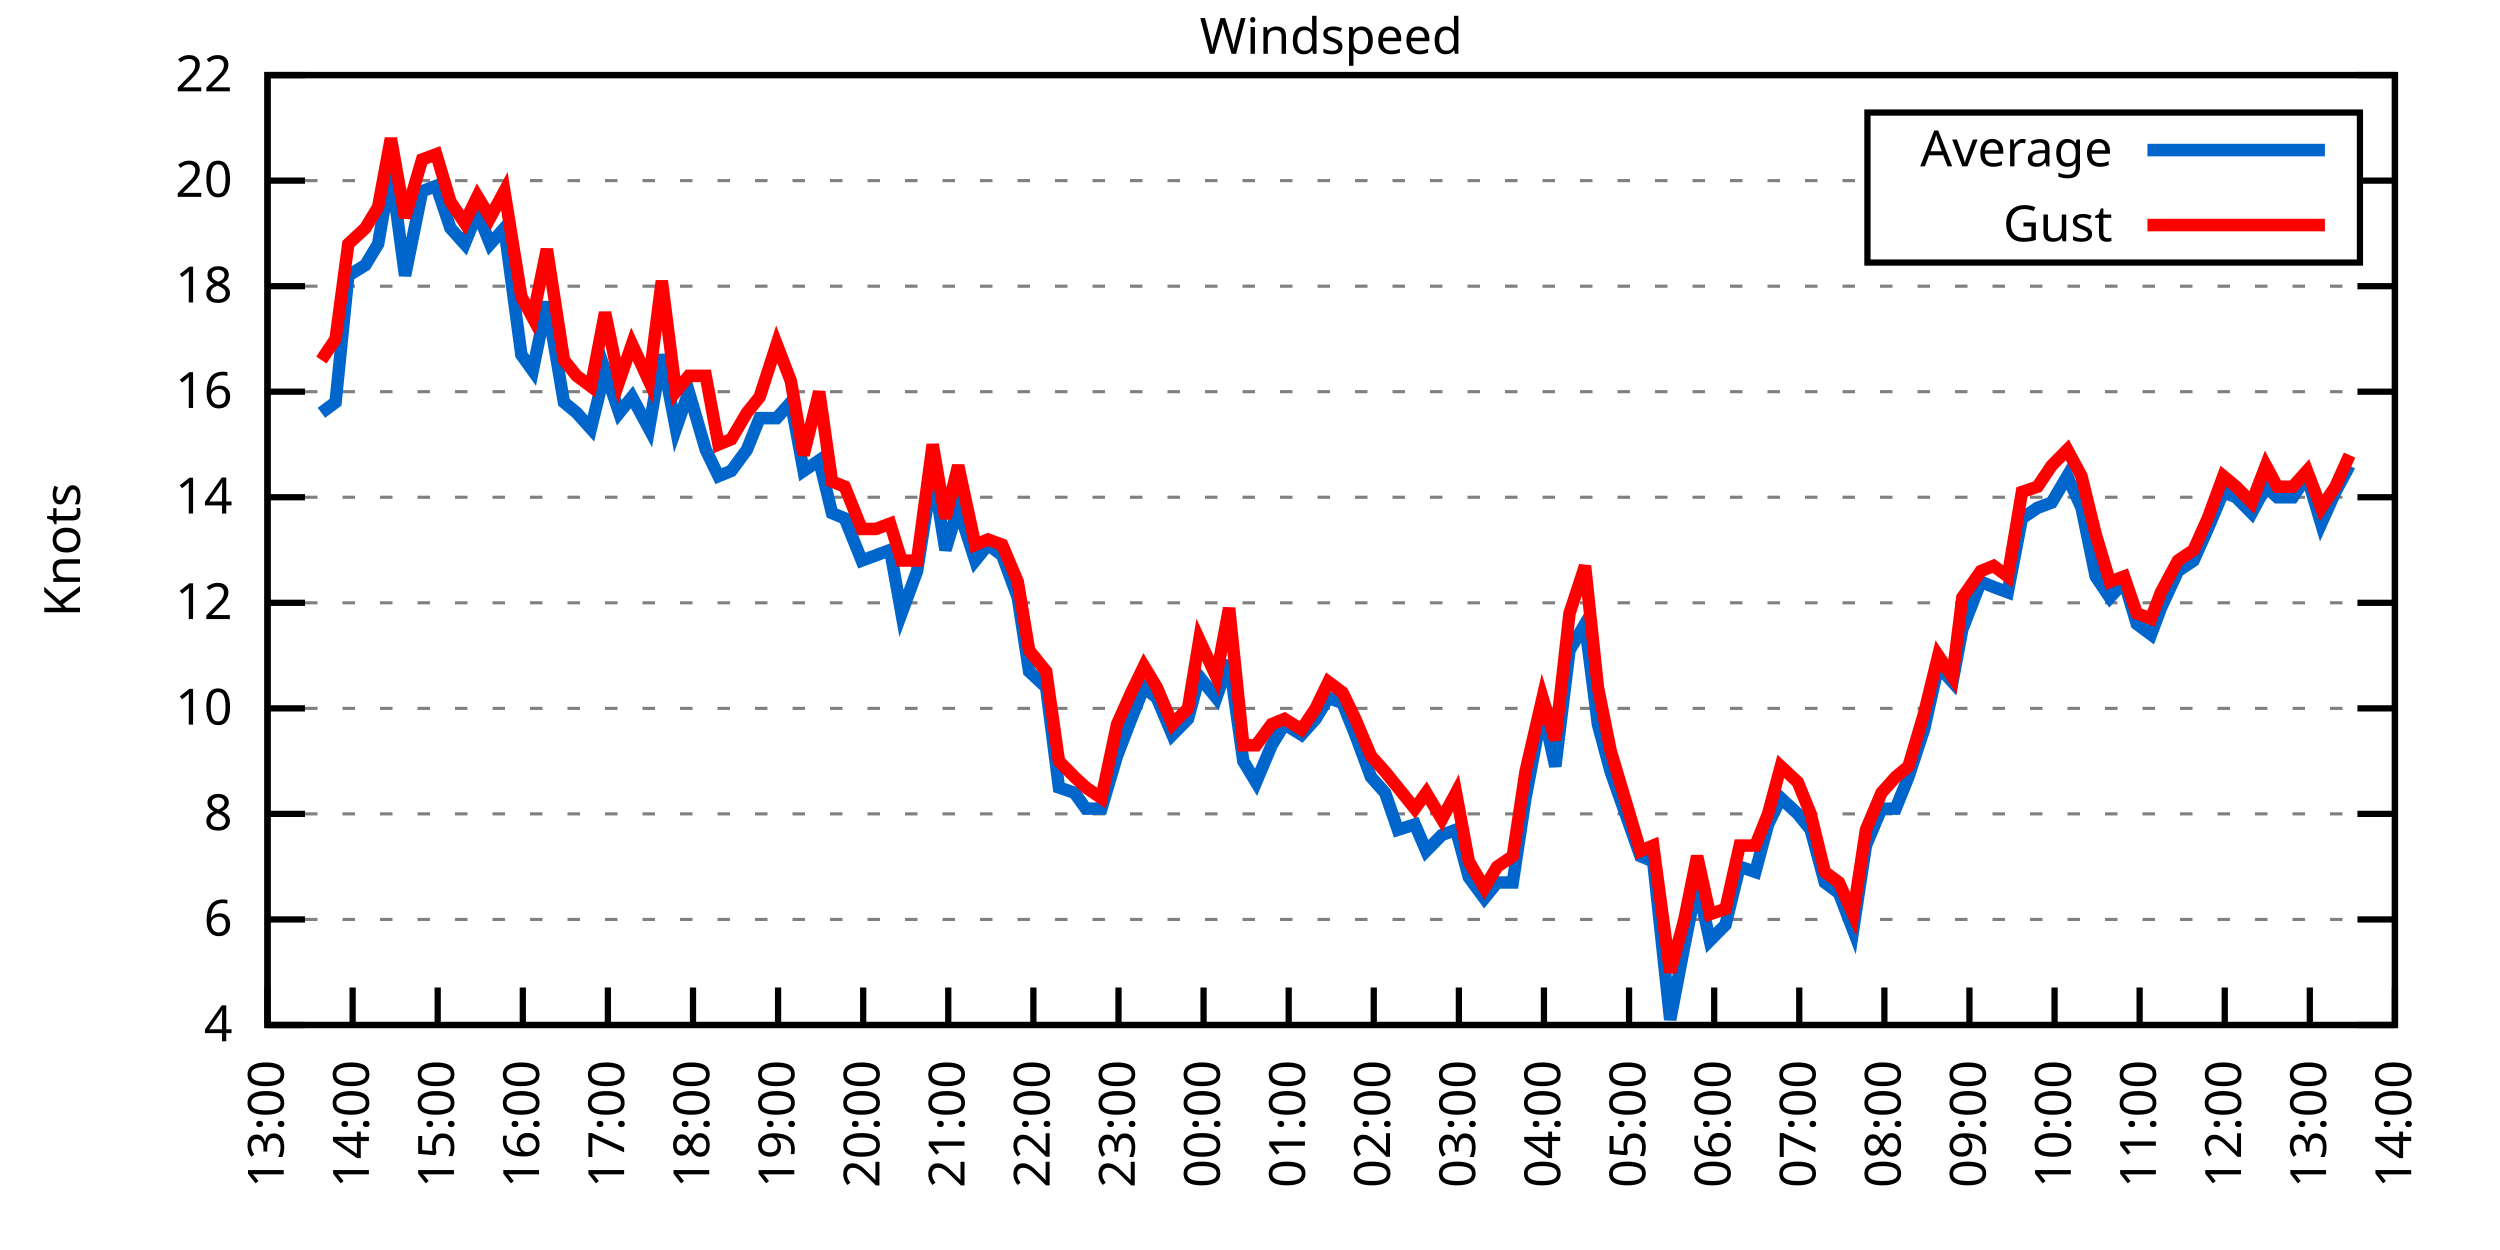
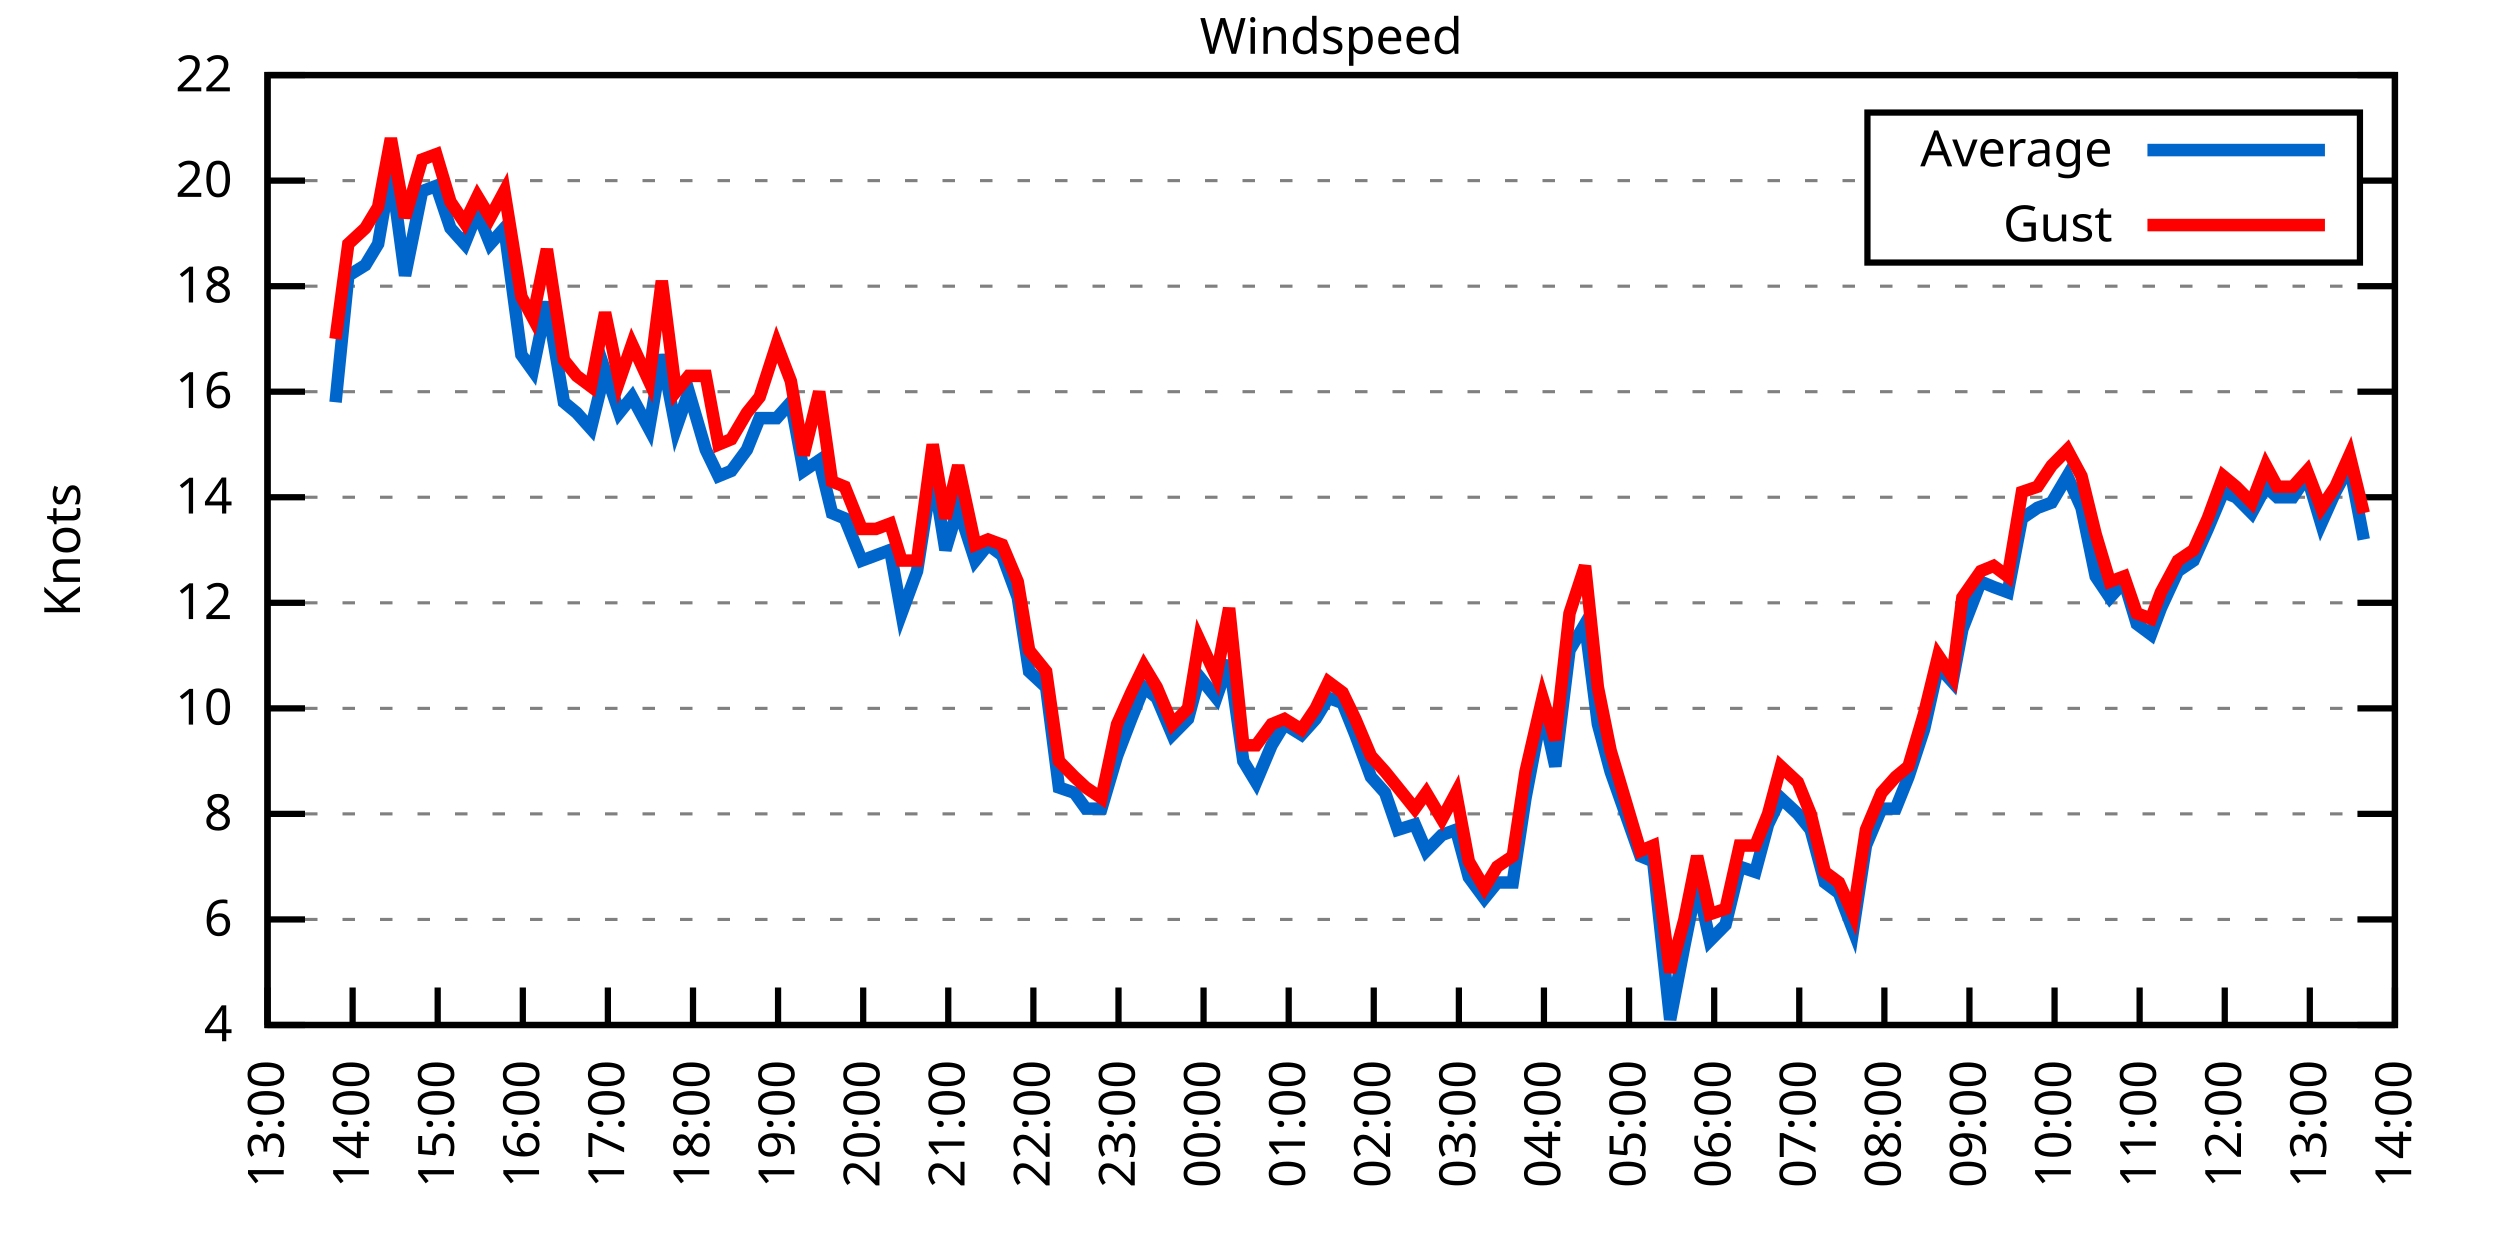
<svg xmlns="http://www.w3.org/2000/svg" xmlns:xlink="http://www.w3.org/1999/xlink" width="400" height="200" viewBox="0 0 400 200">
  <g id="gnuplot_canvas">
    <rect x="0" y="0" width="400" height="200" fill="none" />
    <defs>
      <circle id="gpDot" r="0.5" stroke-width="0.5" stroke="currentColor" />
      <path id="gpPt0" stroke-width="0.333" stroke="currentColor" d="M-1,0 h2 M0,-1 v2" />
      <path id="gpPt1" stroke-width="0.333" stroke="currentColor" d="M-1,-1 L1,1 M1,-1 L-1,1" />
      <path id="gpPt2" stroke-width="0.333" stroke="currentColor" d="M-1,0 L1,0 M0,-1 L0,1 M-1,-1 L1,1 M-1,1 L1,-1" />
      <rect id="gpPt3" stroke-width="0.333" stroke="currentColor" x="-1" y="-1" width="2" height="2" />
      <rect id="gpPt4" stroke-width="0.333" stroke="currentColor" fill="currentColor" x="-1" y="-1" width="2" height="2" />
      <circle id="gpPt5" stroke-width="0.333" stroke="currentColor" cx="0" cy="0" r="1" />
      <use xlink:href="#gpPt5" id="gpPt6" fill="currentColor" stroke="none" />
      <path id="gpPt7" stroke-width="0.333" stroke="currentColor" d="M0,-1.33 L-1.33,0.67 L1.33,0.67 z" />
      <use xlink:href="#gpPt7" id="gpPt8" fill="currentColor" stroke="none" />
      <use xlink:href="#gpPt7" id="gpPt9" stroke="currentColor" transform="rotate(180)" />
      <use xlink:href="#gpPt9" id="gpPt10" fill="currentColor" stroke="none" />
      <use xlink:href="#gpPt3" id="gpPt11" stroke="currentColor" transform="rotate(45)" />
      <use xlink:href="#gpPt11" id="gpPt12" fill="currentColor" stroke="none" />
      <path id="gpPt13" stroke-width="0.333" stroke="currentColor" d="M0,1.330 L1.265,0.411 L0.782,-1.067 L-0.782,-1.076 L-1.265,0.411 z" />
      <use xlink:href="#gpPt13" id="gpPt14" fill="currentColor" stroke="none" />
      <filter id="textbox" filterUnits="objectBoundingBox" x="0" y="0" height="1" width="1">
        <feFlood flood-color="white" flood-opacity="1" result="bgnd" />
        <feComposite in="SourceGraphic" in2="bgnd" operator="atop" />
      </filter>
      <filter id="greybox" filterUnits="objectBoundingBox" x="0" y="0" height="1" width="1">
        <feFlood flood-color="lightgrey" flood-opacity="1" result="grey" />
        <feComposite in="SourceGraphic" in2="grey" operator="atop" />
      </filter>
    </defs>
    <g fill="none" color="white" stroke="currentColor" stroke-width="1.00" stroke-linecap="butt" stroke-linejoin="miter">
</g>
    <g fill="none" color="black" stroke="currentColor" stroke-width="1.00" stroke-linecap="butt" stroke-linejoin="miter">
      <g stroke="none" shape-rendering="crispEdges">
        <polygon fill="rgb(255, 255, 255)" points="42.80,164.00 383.18,164.00 383.18,12.02 42.80,12.02 " />
      </g>
    </g>
    <g fill="none" color="black" stroke="currentColor" stroke-width="1.00" stroke-linecap="butt" stroke-linejoin="miter">
</g>
    <g fill="none" color="black" stroke="black" stroke-width="0.50" stroke-linecap="butt" stroke-linejoin="miter">
</g>
    <g fill="none" color="gray" stroke="currentColor" stroke-width="0.50" stroke-linecap="butt" stroke-linejoin="miter">
      <path stroke="gray" stroke-dasharray="2,4" class="gridline" d="M42.80,164.00 L383.19,164.00  " />
    </g>
    <g fill="none" color="gray" stroke="gray" stroke-width="1.00" stroke-linecap="butt" stroke-linejoin="miter">
</g>
    <g fill="none" color="black" stroke="currentColor" stroke-width="1.00" stroke-linecap="butt" stroke-linejoin="miter">
      <path stroke="black" d="M42.80,164.00 L48.80,164.00 M383.19,164.00 L377.19,164.00  " />
      <g transform="translate(37.20,166.60)" stroke="none" fill="black" font-family="Sans" font-size="8.00" text-anchor="end">
        <text>
          <tspan font-family="Sans"> 4</tspan>
        </text>
      </g>
    </g>
    <g fill="none" color="black" stroke="currentColor" stroke-width="1.00" stroke-linecap="butt" stroke-linejoin="miter">
</g>
    <g fill="none" color="black" stroke="black" stroke-width="0.50" stroke-linecap="butt" stroke-linejoin="miter">
</g>
    <g fill="none" color="gray" stroke="currentColor" stroke-width="0.50" stroke-linecap="butt" stroke-linejoin="miter">
      <path stroke="gray" stroke-dasharray="2,4" class="gridline" d="M42.80,147.11 L383.19,147.11  " />
    </g>
    <g fill="none" color="gray" stroke="gray" stroke-width="1.00" stroke-linecap="butt" stroke-linejoin="miter">
</g>
    <g fill="none" color="black" stroke="currentColor" stroke-width="1.00" stroke-linecap="butt" stroke-linejoin="miter">
      <path stroke="black" d="M42.80,147.11 L48.80,147.11 M383.19,147.11 L377.19,147.11  " />
      <g transform="translate(37.20,149.71)" stroke="none" fill="black" font-family="Sans" font-size="8.00" text-anchor="end">
        <text>
          <tspan font-family="Sans"> 6</tspan>
        </text>
      </g>
    </g>
    <g fill="none" color="black" stroke="currentColor" stroke-width="1.00" stroke-linecap="butt" stroke-linejoin="miter">
</g>
    <g fill="none" color="black" stroke="black" stroke-width="0.50" stroke-linecap="butt" stroke-linejoin="miter">
</g>
    <g fill="none" color="gray" stroke="currentColor" stroke-width="0.50" stroke-linecap="butt" stroke-linejoin="miter">
      <path stroke="gray" stroke-dasharray="2,4" class="gridline" d="M42.80,130.22 L383.19,130.22  " />
    </g>
    <g fill="none" color="gray" stroke="gray" stroke-width="1.00" stroke-linecap="butt" stroke-linejoin="miter">
</g>
    <g fill="none" color="black" stroke="currentColor" stroke-width="1.00" stroke-linecap="butt" stroke-linejoin="miter">
      <path stroke="black" d="M42.80,130.22 L48.80,130.22 M383.19,130.22 L377.19,130.22  " />
      <g transform="translate(37.20,132.82)" stroke="none" fill="black" font-family="Sans" font-size="8.00" text-anchor="end">
        <text>
          <tspan font-family="Sans"> 8</tspan>
        </text>
      </g>
    </g>
    <g fill="none" color="black" stroke="currentColor" stroke-width="1.00" stroke-linecap="butt" stroke-linejoin="miter">
</g>
    <g fill="none" color="black" stroke="black" stroke-width="0.50" stroke-linecap="butt" stroke-linejoin="miter">
</g>
    <g fill="none" color="gray" stroke="currentColor" stroke-width="0.50" stroke-linecap="butt" stroke-linejoin="miter">
      <path stroke="gray" stroke-dasharray="2,4" class="gridline" d="M42.80,113.34 L383.19,113.34  " />
    </g>
    <g fill="none" color="gray" stroke="gray" stroke-width="1.00" stroke-linecap="butt" stroke-linejoin="miter">
</g>
    <g fill="none" color="black" stroke="currentColor" stroke-width="1.00" stroke-linecap="butt" stroke-linejoin="miter">
      <path stroke="black" d="M42.80,113.34 L48.80,113.34 M383.19,113.34 L377.19,113.34  " />
      <g transform="translate(37.20,115.94)" stroke="none" fill="black" font-family="Sans" font-size="8.00" text-anchor="end">
        <text>
          <tspan font-family="Sans"> 10</tspan>
        </text>
      </g>
    </g>
    <g fill="none" color="black" stroke="currentColor" stroke-width="1.00" stroke-linecap="butt" stroke-linejoin="miter">
</g>
    <g fill="none" color="black" stroke="black" stroke-width="0.50" stroke-linecap="butt" stroke-linejoin="miter">
</g>
    <g fill="none" color="gray" stroke="currentColor" stroke-width="0.50" stroke-linecap="butt" stroke-linejoin="miter">
      <path stroke="gray" stroke-dasharray="2,4" class="gridline" d="M42.80,96.45 L383.19,96.45  " />
    </g>
    <g fill="none" color="gray" stroke="gray" stroke-width="1.00" stroke-linecap="butt" stroke-linejoin="miter">
</g>
    <g fill="none" color="black" stroke="currentColor" stroke-width="1.00" stroke-linecap="butt" stroke-linejoin="miter">
      <path stroke="black" d="M42.80,96.45 L48.80,96.45 M383.19,96.45 L377.19,96.45  " />
      <g transform="translate(37.20,99.05)" stroke="none" fill="black" font-family="Sans" font-size="8.00" text-anchor="end">
        <text>
          <tspan font-family="Sans"> 12</tspan>
        </text>
      </g>
    </g>
    <g fill="none" color="black" stroke="currentColor" stroke-width="1.00" stroke-linecap="butt" stroke-linejoin="miter">
</g>
    <g fill="none" color="black" stroke="black" stroke-width="0.50" stroke-linecap="butt" stroke-linejoin="miter">
</g>
    <g fill="none" color="gray" stroke="currentColor" stroke-width="0.50" stroke-linecap="butt" stroke-linejoin="miter">
      <path stroke="gray" stroke-dasharray="2,4" class="gridline" d="M42.80,79.56 L383.19,79.56  " />
    </g>
    <g fill="none" color="gray" stroke="gray" stroke-width="1.00" stroke-linecap="butt" stroke-linejoin="miter">
</g>
    <g fill="none" color="black" stroke="currentColor" stroke-width="1.00" stroke-linecap="butt" stroke-linejoin="miter">
      <path stroke="black" d="M42.80,79.56 L48.80,79.56 M383.19,79.56 L377.19,79.56  " />
      <g transform="translate(37.20,82.16)" stroke="none" fill="black" font-family="Sans" font-size="8.00" text-anchor="end">
        <text>
          <tspan font-family="Sans"> 14</tspan>
        </text>
      </g>
    </g>
    <g fill="none" color="black" stroke="currentColor" stroke-width="1.00" stroke-linecap="butt" stroke-linejoin="miter">
</g>
    <g fill="none" color="black" stroke="black" stroke-width="0.50" stroke-linecap="butt" stroke-linejoin="miter">
</g>
    <g fill="none" color="gray" stroke="currentColor" stroke-width="0.50" stroke-linecap="butt" stroke-linejoin="miter">
      <path stroke="gray" stroke-dasharray="2,4" class="gridline" d="M42.80,62.67 L383.19,62.67  " />
    </g>
    <g fill="none" color="gray" stroke="gray" stroke-width="1.00" stroke-linecap="butt" stroke-linejoin="miter">
</g>
    <g fill="none" color="black" stroke="currentColor" stroke-width="1.00" stroke-linecap="butt" stroke-linejoin="miter">
      <path stroke="black" d="M42.80,62.67 L48.80,62.67 M383.19,62.67 L377.19,62.67  " />
      <g transform="translate(37.20,65.27)" stroke="none" fill="black" font-family="Sans" font-size="8.00" text-anchor="end">
        <text>
          <tspan font-family="Sans"> 16</tspan>
        </text>
      </g>
    </g>
    <g fill="none" color="black" stroke="currentColor" stroke-width="1.00" stroke-linecap="butt" stroke-linejoin="miter">
</g>
    <g fill="none" color="black" stroke="black" stroke-width="0.50" stroke-linecap="butt" stroke-linejoin="miter">
</g>
    <g fill="none" color="gray" stroke="currentColor" stroke-width="0.50" stroke-linecap="butt" stroke-linejoin="miter">
      <path stroke="gray" stroke-dasharray="2,4" class="gridline" d="M42.80,45.79 L383.19,45.79  " />
    </g>
    <g fill="none" color="gray" stroke="gray" stroke-width="1.00" stroke-linecap="butt" stroke-linejoin="miter">
</g>
    <g fill="none" color="black" stroke="currentColor" stroke-width="1.00" stroke-linecap="butt" stroke-linejoin="miter">
      <path stroke="black" d="M42.80,45.79 L48.80,45.79 M383.19,45.79 L377.19,45.79  " />
      <g transform="translate(37.20,48.39)" stroke="none" fill="black" font-family="Sans" font-size="8.00" text-anchor="end">
        <text>
          <tspan font-family="Sans"> 18</tspan>
        </text>
      </g>
    </g>
    <g fill="none" color="black" stroke="currentColor" stroke-width="1.00" stroke-linecap="butt" stroke-linejoin="miter">
</g>
    <g fill="none" color="black" stroke="black" stroke-width="0.50" stroke-linecap="butt" stroke-linejoin="miter">
</g>
    <g fill="none" color="gray" stroke="currentColor" stroke-width="0.50" stroke-linecap="butt" stroke-linejoin="miter">
      <path stroke="gray" stroke-dasharray="2,4" class="gridline" d="M42.80,28.90 L298.79,28.90 M377.59,28.90 L383.19,28.90  " />
    </g>
    <g fill="none" color="gray" stroke="gray" stroke-width="1.00" stroke-linecap="butt" stroke-linejoin="miter">
</g>
    <g fill="none" color="black" stroke="currentColor" stroke-width="1.00" stroke-linecap="butt" stroke-linejoin="miter">
      <path stroke="black" d="M42.80,28.90 L48.80,28.90 M383.19,28.90 L377.19,28.90  " />
      <g transform="translate(37.20,31.50)" stroke="none" fill="black" font-family="Sans" font-size="8.00" text-anchor="end">
        <text>
          <tspan font-family="Sans"> 20</tspan>
        </text>
      </g>
    </g>
    <g fill="none" color="black" stroke="currentColor" stroke-width="1.00" stroke-linecap="butt" stroke-linejoin="miter">
</g>
    <g fill="none" color="black" stroke="black" stroke-width="0.50" stroke-linecap="butt" stroke-linejoin="miter">
</g>
    <g fill="none" color="gray" stroke="currentColor" stroke-width="0.50" stroke-linecap="butt" stroke-linejoin="miter">
      <path stroke="gray" stroke-dasharray="2,4" class="gridline" d="M42.80,12.01 L383.19,12.01  " />
    </g>
    <g fill="none" color="gray" stroke="gray" stroke-width="1.00" stroke-linecap="butt" stroke-linejoin="miter">
</g>
    <g fill="none" color="black" stroke="currentColor" stroke-width="1.00" stroke-linecap="butt" stroke-linejoin="miter">
      <path stroke="black" d="M42.80,12.01 L48.80,12.01 M383.19,12.01 L377.19,12.01  " />
      <g transform="translate(37.20,14.61)" stroke="none" fill="black" font-family="Sans" font-size="8.00" text-anchor="end">
        <text>
          <tspan font-family="Sans"> 22</tspan>
        </text>
      </g>
    </g>
    <g fill="none" color="black" stroke="currentColor" stroke-width="1.00" stroke-linecap="butt" stroke-linejoin="miter">
      <path stroke="black" d="M42.80,164.00 L42.80,158.00  " />
      <g transform="translate(45.40,169.60) rotate(270.00)" stroke="none" fill="black" font-family="Sans" font-size="8.00" text-anchor="end">
        <text>
          <tspan font-family="Sans">13:00</tspan>
        </text>
      </g>
    </g>
    <g fill="none" color="black" stroke="currentColor" stroke-width="1.00" stroke-linecap="butt" stroke-linejoin="miter">
      <path stroke="black" d="M56.42,164.00 L56.42,158.00  " />
      <g transform="translate(59.02,169.60) rotate(270.00)" stroke="none" fill="black" font-family="Sans" font-size="8.00" text-anchor="end">
        <text>
          <tspan font-family="Sans">14:00</tspan>
        </text>
      </g>
    </g>
    <g fill="none" color="black" stroke="currentColor" stroke-width="1.00" stroke-linecap="butt" stroke-linejoin="miter">
      <path stroke="black" d="M70.03,164.00 L70.03,158.00  " />
      <g transform="translate(72.63,169.60) rotate(270.00)" stroke="none" fill="black" font-family="Sans" font-size="8.00" text-anchor="end">
        <text>
          <tspan font-family="Sans">15:00</tspan>
        </text>
      </g>
    </g>
    <g fill="none" color="black" stroke="currentColor" stroke-width="1.00" stroke-linecap="butt" stroke-linejoin="miter">
      <path stroke="black" d="M83.65,164.00 L83.65,158.00  " />
      <g transform="translate(86.25,169.60) rotate(270.00)" stroke="none" fill="black" font-family="Sans" font-size="8.00" text-anchor="end">
        <text>
          <tspan font-family="Sans">16:00</tspan>
        </text>
      </g>
    </g>
    <g fill="none" color="black" stroke="currentColor" stroke-width="1.00" stroke-linecap="butt" stroke-linejoin="miter">
      <path stroke="black" d="M97.26,164.00 L97.26,158.00  " />
      <g transform="translate(99.86,169.60) rotate(270.00)" stroke="none" fill="black" font-family="Sans" font-size="8.00" text-anchor="end">
        <text>
          <tspan font-family="Sans">17:00</tspan>
        </text>
      </g>
    </g>
    <g fill="none" color="black" stroke="currentColor" stroke-width="1.00" stroke-linecap="butt" stroke-linejoin="miter">
      <path stroke="black" d="M110.88,164.00 L110.88,158.00  " />
      <g transform="translate(113.48,169.60) rotate(270.00)" stroke="none" fill="black" font-family="Sans" font-size="8.00" text-anchor="end">
        <text>
          <tspan font-family="Sans">18:00</tspan>
        </text>
      </g>
    </g>
    <g fill="none" color="black" stroke="currentColor" stroke-width="1.00" stroke-linecap="butt" stroke-linejoin="miter">
      <path stroke="black" d="M124.49,164.00 L124.49,158.00  " />
      <g transform="translate(127.09,169.60) rotate(270.00)" stroke="none" fill="black" font-family="Sans" font-size="8.00" text-anchor="end">
        <text>
          <tspan font-family="Sans">19:00</tspan>
        </text>
      </g>
    </g>
    <g fill="none" color="black" stroke="currentColor" stroke-width="1.00" stroke-linecap="butt" stroke-linejoin="miter">
      <path stroke="black" d="M138.11,164.00 L138.11,158.00  " />
      <g transform="translate(140.71,169.60) rotate(270.00)" stroke="none" fill="black" font-family="Sans" font-size="8.00" text-anchor="end">
        <text>
          <tspan font-family="Sans">20:00</tspan>
        </text>
      </g>
    </g>
    <g fill="none" color="black" stroke="currentColor" stroke-width="1.00" stroke-linecap="butt" stroke-linejoin="miter">
      <path stroke="black" d="M151.72,164.00 L151.72,158.00  " />
      <g transform="translate(154.32,169.60) rotate(270.00)" stroke="none" fill="black" font-family="Sans" font-size="8.00" text-anchor="end">
        <text>
          <tspan font-family="Sans">21:00</tspan>
        </text>
      </g>
    </g>
    <g fill="none" color="black" stroke="currentColor" stroke-width="1.00" stroke-linecap="butt" stroke-linejoin="miter">
      <path stroke="black" d="M165.34,164.00 L165.34,158.00  " />
      <g transform="translate(167.94,169.60) rotate(270.00)" stroke="none" fill="black" font-family="Sans" font-size="8.00" text-anchor="end">
        <text>
          <tspan font-family="Sans">22:00</tspan>
        </text>
      </g>
    </g>
    <g fill="none" color="black" stroke="currentColor" stroke-width="1.00" stroke-linecap="butt" stroke-linejoin="miter">
      <path stroke="black" d="M178.96,164.00 L178.96,158.00  " />
      <g transform="translate(181.56,169.60) rotate(270.00)" stroke="none" fill="black" font-family="Sans" font-size="8.00" text-anchor="end">
        <text>
          <tspan font-family="Sans">23:00</tspan>
        </text>
      </g>
    </g>
    <g fill="none" color="black" stroke="currentColor" stroke-width="1.00" stroke-linecap="butt" stroke-linejoin="miter">
      <path stroke="black" d="M192.57,164.00 L192.57,158.00  " />
      <g transform="translate(195.17,169.60) rotate(270.00)" stroke="none" fill="black" font-family="Sans" font-size="8.00" text-anchor="end">
        <text>
          <tspan font-family="Sans">00:00</tspan>
        </text>
      </g>
    </g>
    <g fill="none" color="black" stroke="currentColor" stroke-width="1.00" stroke-linecap="butt" stroke-linejoin="miter">
      <path stroke="black" d="M206.19,164.00 L206.19,158.00  " />
      <g transform="translate(208.79,169.60) rotate(270.00)" stroke="none" fill="black" font-family="Sans" font-size="8.00" text-anchor="end">
        <text>
          <tspan font-family="Sans">01:00</tspan>
        </text>
      </g>
    </g>
    <g fill="none" color="black" stroke="currentColor" stroke-width="1.00" stroke-linecap="butt" stroke-linejoin="miter">
      <path stroke="black" d="M219.80,164.00 L219.80,158.00  " />
      <g transform="translate(222.40,169.60) rotate(270.00)" stroke="none" fill="black" font-family="Sans" font-size="8.00" text-anchor="end">
        <text>
          <tspan font-family="Sans">02:00</tspan>
        </text>
      </g>
    </g>
    <g fill="none" color="black" stroke="currentColor" stroke-width="1.00" stroke-linecap="butt" stroke-linejoin="miter">
      <path stroke="black" d="M233.42,164.00 L233.42,158.00  " />
      <g transform="translate(236.02,169.60) rotate(270.00)" stroke="none" fill="black" font-family="Sans" font-size="8.00" text-anchor="end">
        <text>
          <tspan font-family="Sans">03:00</tspan>
        </text>
      </g>
    </g>
    <g fill="none" color="black" stroke="currentColor" stroke-width="1.00" stroke-linecap="butt" stroke-linejoin="miter">
      <path stroke="black" d="M247.03,164.00 L247.03,158.00  " />
      <g transform="translate(249.63,169.60) rotate(270.00)" stroke="none" fill="black" font-family="Sans" font-size="8.00" text-anchor="end">
        <text>
          <tspan font-family="Sans">04:00</tspan>
        </text>
      </g>
    </g>
    <g fill="none" color="black" stroke="currentColor" stroke-width="1.00" stroke-linecap="butt" stroke-linejoin="miter">
      <path stroke="black" d="M260.65,164.00 L260.65,158.00  " />
      <g transform="translate(263.25,169.60) rotate(270.00)" stroke="none" fill="black" font-family="Sans" font-size="8.00" text-anchor="end">
        <text>
          <tspan font-family="Sans">05:00</tspan>
        </text>
      </g>
    </g>
    <g fill="none" color="black" stroke="currentColor" stroke-width="1.00" stroke-linecap="butt" stroke-linejoin="miter">
      <path stroke="black" d="M274.27,164.00 L274.27,158.00  " />
      <g transform="translate(276.87,169.60) rotate(270.00)" stroke="none" fill="black" font-family="Sans" font-size="8.00" text-anchor="end">
        <text>
          <tspan font-family="Sans">06:00</tspan>
        </text>
      </g>
    </g>
    <g fill="none" color="black" stroke="currentColor" stroke-width="1.00" stroke-linecap="butt" stroke-linejoin="miter">
      <path stroke="black" d="M287.88,164.00 L287.88,158.00  " />
      <g transform="translate(290.48,169.60) rotate(270.00)" stroke="none" fill="black" font-family="Sans" font-size="8.00" text-anchor="end">
        <text>
          <tspan font-family="Sans">07:00</tspan>
        </text>
      </g>
    </g>
    <g fill="none" color="black" stroke="currentColor" stroke-width="1.00" stroke-linecap="butt" stroke-linejoin="miter">
      <path stroke="black" d="M301.50,164.00 L301.50,158.00  " />
      <g transform="translate(304.10,169.60) rotate(270.00)" stroke="none" fill="black" font-family="Sans" font-size="8.00" text-anchor="end">
        <text>
          <tspan font-family="Sans">08:00</tspan>
        </text>
      </g>
    </g>
    <g fill="none" color="black" stroke="currentColor" stroke-width="1.00" stroke-linecap="butt" stroke-linejoin="miter">
      <path stroke="black" d="M315.11,164.00 L315.11,158.00  " />
      <g transform="translate(317.71,169.60) rotate(270.00)" stroke="none" fill="black" font-family="Sans" font-size="8.00" text-anchor="end">
        <text>
          <tspan font-family="Sans">09:00</tspan>
        </text>
      </g>
    </g>
    <g fill="none" color="black" stroke="currentColor" stroke-width="1.00" stroke-linecap="butt" stroke-linejoin="miter">
      <path stroke="black" d="M328.73,164.00 L328.73,158.00  " />
      <g transform="translate(331.33,169.60) rotate(270.00)" stroke="none" fill="black" font-family="Sans" font-size="8.00" text-anchor="end">
        <text>
          <tspan font-family="Sans">10:00</tspan>
        </text>
      </g>
    </g>
    <g fill="none" color="black" stroke="currentColor" stroke-width="1.00" stroke-linecap="butt" stroke-linejoin="miter">
      <path stroke="black" d="M342.34,164.00 L342.34,158.00  " />
      <g transform="translate(344.94,169.60) rotate(270.00)" stroke="none" fill="black" font-family="Sans" font-size="8.00" text-anchor="end">
        <text>
          <tspan font-family="Sans">11:00</tspan>
        </text>
      </g>
    </g>
    <g fill="none" color="black" stroke="currentColor" stroke-width="1.00" stroke-linecap="butt" stroke-linejoin="miter">
      <path stroke="black" d="M355.96,164.00 L355.96,158.00  " />
      <g transform="translate(358.56,169.60) rotate(270.00)" stroke="none" fill="black" font-family="Sans" font-size="8.00" text-anchor="end">
        <text>
          <tspan font-family="Sans">12:00</tspan>
        </text>
      </g>
    </g>
    <g fill="none" color="black" stroke="currentColor" stroke-width="1.00" stroke-linecap="butt" stroke-linejoin="miter">
      <path stroke="black" d="M369.57,164.00 L369.57,158.00  " />
      <g transform="translate(372.17,169.60) rotate(270.00)" stroke="none" fill="black" font-family="Sans" font-size="8.00" text-anchor="end">
        <text>
          <tspan font-family="Sans">13:00</tspan>
        </text>
      </g>
    </g>
    <g fill="none" color="black" stroke="currentColor" stroke-width="1.00" stroke-linecap="butt" stroke-linejoin="miter">
      <path stroke="black" d="M383.19,164.00 L383.19,158.00  " />
      <g transform="translate(385.79,169.60) rotate(270.00)" stroke="none" fill="black" font-family="Sans" font-size="8.00" text-anchor="end">
        <text>
          <tspan font-family="Sans">14:00</tspan>
        </text>
      </g>
    </g>
    <g fill="none" color="black" stroke="currentColor" stroke-width="1.00" stroke-linecap="butt" stroke-linejoin="miter">
</g>
    <g fill="none" color="black" stroke="currentColor" stroke-width="1.00" stroke-linecap="butt" stroke-linejoin="miter">
      <path stroke="black" d="M42.80,12.01 L42.80,164.00 L383.19,164.00 L383.19,12.01 L42.80,12.01 Z  " />
    </g>
    <g fill="none" color="black" stroke="currentColor" stroke-width="1.00" stroke-linecap="butt" stroke-linejoin="miter">
</g>
    <g fill="none" color="black" stroke="currentColor" stroke-width="1.00" stroke-linecap="butt" stroke-linejoin="miter">
      <path stroke="black" d="M298.79,42.01 L298.79,18.01 L377.59,18.01 L377.59,42.01 L298.79,42.01 Z  " />
    </g>
    <g id="Windspeed_plot_1">
      <g fill="none" color="white" stroke="black" stroke-width="2.00" stroke-linecap="butt" stroke-linejoin="miter">
</g>
      <g fill="none" color="black" stroke="currentColor" stroke-width="2.00" stroke-linecap="butt" stroke-linejoin="miter">
        <g transform="translate(337.99,26.61)" stroke="none" fill="black" font-family="Sans" font-size="8.00" text-anchor="end">
          <text>
            <tspan font-family="Sans">Average</tspan>
          </text>
        </g>
      </g>
      <g fill="none" color="black" stroke="currentColor" stroke-width="2.00" stroke-linecap="butt" stroke-linejoin="miter">
-         <path stroke="rgb(  0, 102, 204)" d="M343.59,24.01 L371.99,24.01 M51.42,66.05 L53.69,64.36 L55.73,44.10 L58.46,42.41 L60.50,39.03 L62.54,27.21   L64.81,44.10 L67.54,30.59 L69.80,29.74 L72.07,36.50 L74.34,39.03 L76.39,33.96 L78.43,39.03 L80.70,36.50   L83.42,56.76 L85.24,59.30 L87.50,48.32 L90.23,64.36 L92.27,66.05 L94.54,68.58 L96.81,59.30 L99.08,66.05   L101.12,63.52 L103.84,68.58 L105.89,56.76 L108.15,68.58 L110.20,62.67 L112.92,71.96 L114.96,76.18 L117.01,75.34   L119.50,71.96 L121.54,66.90 L124.27,66.90 L126.54,64.36 L128.58,75.34 L131.07,73.65 L133.12,82.09 L135.16,82.94   L137.88,89.69 L140.15,88.85 L142.42,88.00 L144.24,98.14 L146.73,91.38 L149.23,75.34 L151.27,88.00 L153.31,81.25   L156.04,89.69 L158.08,87.16 L160.35,88.85 L162.84,95.60 L164.66,107.43 L167.38,109.96 L169.43,126.00 L171.92,126.85   L173.74,129.38 L176.23,129.38 L178.73,120.94 L181.00,115.03 L183.04,109.96 L185.08,111.65 L187.58,117.56 L190.08,115.03   L191.89,108.27 L194.61,111.65 L196.66,105.74 L198.93,121.78 L200.97,125.16 L203.46,119.25 L205.51,115.87 L208.23,117.56   L210.50,115.03 L212.54,111.65 L214.81,112.49 L216.85,117.56 L219.35,124.31 L221.62,126.85 L223.66,132.76 L226.38,131.91   L228.20,136.14 L230.70,133.60 L232.96,132.76 L235.01,140.36 L237.50,143.73 L239.55,141.20 L242.04,141.20 L244.08,127.69   L246.81,113.34 L248.85,122.62 L251.12,104.05 L253.61,99.83 L255.66,115.87 L257.70,123.47 L262.47,136.98 L264.51,137.82   L267.23,163.16 L269.50,151.33 L271.54,141.20 L273.58,150.49 L276.08,147.96 L278.35,138.67 L280.85,139.51 L282.89,131.91   L284.93,127.69 L287.65,130.22 L289.70,132.76 L291.97,141.20 L294.23,142.89 L296.50,148.80 L298.55,135.29 L301.04,129.38   L303.31,129.38 L305.35,124.31 L307.85,116.71 L310.12,106.58 L312.39,109.11 L313.98,100.67 L316.93,93.07 L318.97,93.92   L321.24,94.76 L323.51,82.94 L326.00,81.25 L328.27,80.41 L330.77,76.18 L333.04,81.25 L335.31,92.23 L337.58,95.60   L339.85,93.07 L341.89,99.83 L344.16,101.52 L345.75,97.29 L348.47,91.38 L350.97,89.69 L353.24,84.63 L355.73,78.72   L357.77,79.56 L360.27,82.09 L362.54,77.87 L364.36,79.56 L366.85,79.56 L369.12,76.18 L371.39,83.78 L373.66,78.72   L375.93,74.49  " />
+         <path stroke="rgb(  0, 102, 204)" d="M343.59,24.01 L371.99,24.01 M53.69,64.36 L55.73,44.10 L58.46,42.41 L60.50,39.03 L62.54,27.21 L64.81,44.10   L67.54,30.59 L69.80,29.74 L72.07,36.50 L74.34,39.03 L76.39,33.96 L78.43,39.03 L80.70,36.50 L83.42,56.76   L85.24,59.30 L87.50,48.32 L90.23,64.36 L92.27,66.05 L94.54,68.58 L96.81,59.30 L99.08,66.05 L101.12,63.52   L103.84,68.58 L105.89,56.76 L108.15,68.58 L110.20,62.67 L112.92,71.96 L114.96,76.18 L117.01,75.34 L119.50,71.96   L121.54,66.90 L124.27,66.90 L126.54,64.36 L128.58,75.34 L131.07,73.65 L133.12,82.09 L135.16,82.94 L137.88,89.69   L140.15,88.85 L142.42,88.00 L144.24,98.14 L146.73,91.38 L149.23,75.34 L151.27,88.00 L153.31,81.25 L156.04,89.69   L158.08,87.16 L160.35,88.85 L162.84,95.60 L164.66,107.43 L167.38,109.96 L169.43,126.00 L171.92,126.85 L173.74,129.38   L176.23,129.38 L178.73,120.94 L181.00,115.03 L183.04,109.96 L185.08,111.65 L187.58,117.56 L190.08,115.03 L191.89,108.27   L194.61,111.65 L196.66,105.74 L198.93,121.78 L200.97,125.16 L203.46,119.25 L205.51,115.87 L208.23,117.56 L210.50,115.03   L212.54,111.65 L214.81,112.49 L216.85,117.56 L219.35,124.31 L221.62,126.85 L223.66,132.76 L226.38,131.91 L228.20,136.14   L230.70,133.60 L232.96,132.76 L235.01,140.36 L237.50,143.73 L239.55,141.20 L242.04,141.20 L244.08,127.69 L246.81,113.34   L248.85,122.62 L251.12,104.05 L253.61,99.83 L255.66,115.87 L257.70,123.47 L262.47,136.98 L264.51,137.82 L267.23,163.16   L269.50,151.33 L271.54,141.20 L273.58,150.49 L276.08,147.96 L278.35,138.67 L280.85,139.51 L282.89,131.91 L284.93,127.69   L287.65,130.22 L289.70,132.76 L291.97,141.20 L294.23,142.89 L296.50,148.80 L298.55,135.29 L301.04,129.38 L303.31,129.38   L305.35,124.31 L307.85,116.71 L310.12,106.58 L312.39,109.11 L313.98,100.67 L316.93,93.07 L318.97,93.92 L321.24,94.76   L323.51,82.94 L326.00,81.25 L328.27,80.41 L330.77,76.18 L333.04,81.25 L335.31,92.23 L337.58,95.60 L339.85,93.07   L341.89,99.83 L344.16,101.52 L345.75,97.29 L348.47,91.38 L350.97,89.69 L353.24,84.63 L355.73,78.72 L357.77,79.56   L360.27,82.09 L362.54,77.87 L364.36,79.56 L366.85,79.56 L369.12,76.18 L371.39,83.78 L373.66,78.72 L375.93,74.49   L378.20,86.32  " />
      </g>
    </g>
    <g id="Windspeed_plot_2">
      <g fill="none" color="black" stroke="currentColor" stroke-width="2.00" stroke-linecap="butt" stroke-linejoin="miter">
        <g transform="translate(337.99,38.61)" stroke="none" fill="black" font-family="Sans" font-size="8.00" text-anchor="end">
          <text>
            <tspan font-family="Sans">Gust</tspan>
          </text>
        </g>
      </g>
      <g fill="none" color="black" stroke="currentColor" stroke-width="2.00" stroke-linecap="butt" stroke-linejoin="miter">
-         <path stroke="rgb(255,   0,   0)" d="M343.59,36.01 L371.99,36.01 M51.42,57.61 L53.69,54.23 L55.73,39.03 L58.46,36.50 L60.50,33.12 L62.54,22.14   L64.81,34.81 L67.54,25.52 L69.80,24.68 L72.07,32.28 L74.34,35.65 L76.39,31.43 L78.43,34.81 L80.70,30.59   L83.42,47.47 L85.24,50.85 L87.50,39.87 L90.23,57.61 L92.27,60.14 L94.54,61.83 L96.81,50.01 L99.08,60.98   L101.12,55.07 L103.84,60.98 L105.89,44.94 L108.15,62.67 L110.20,60.14 L112.92,60.14 L114.96,71.12 L117.01,70.27   L119.50,66.05 L121.54,63.52 L124.27,55.07 L126.54,60.98 L128.58,72.81 L131.07,62.67 L133.12,77.03 L135.16,77.87   L137.88,84.63 L140.15,84.63 L142.42,83.78 L144.24,89.69 L146.73,89.69 L149.23,71.12 L151.27,82.94 L153.31,74.49   L156.04,87.16 L158.08,86.32 L160.35,87.16 L162.84,93.07 L164.66,104.05 L167.38,107.43 L169.43,121.78 L171.92,124.31   L173.74,126.00 L176.23,127.69 L178.73,115.87 L181.00,110.80 L183.04,106.58 L185.08,109.96 L187.58,115.87 L190.08,113.34   L191.89,102.36 L194.61,108.27 L196.66,97.29 L198.93,119.25 L200.97,119.25 L203.46,115.87 L205.51,115.03 L208.23,116.71   L210.50,113.34 L212.54,109.11 L214.81,110.80 L216.85,115.03 L219.35,120.94 L221.62,123.47 L223.66,126.00 L226.38,129.38   L228.20,126.85 L230.70,131.07 L232.96,126.85 L235.01,137.82 L237.50,142.05 L239.55,138.67 L242.04,136.98 L244.08,123.47   L246.81,111.65 L248.85,118.40 L251.12,98.14 L253.61,90.54 L255.66,109.96 L257.70,120.09 L262.47,136.14 L264.51,135.29   L267.23,155.56 L269.50,147.11 L271.54,136.98 L273.58,146.27 L276.08,145.42 L278.35,135.29 L280.85,135.29 L282.89,130.22   L284.93,122.62 L287.65,125.16 L289.70,130.22 L291.97,139.51 L294.23,141.20 L296.50,146.27 L298.55,132.76 L301.04,126.85   L303.31,124.31 L305.35,122.62 L307.85,114.18 L310.12,104.89 L312.39,108.27 L313.98,95.60 L316.93,91.38 L318.97,90.54   L321.24,92.23 L323.51,78.72 L326.00,77.87 L328.27,74.49 L330.77,71.96 L333.04,76.18 L335.31,85.47 L337.58,93.07   L339.85,92.23 L341.89,98.14 L344.16,98.98 L345.75,94.76 L348.47,89.69 L350.97,88.00 L353.24,82.94 L355.73,76.18   L357.77,77.87 L360.27,80.41 L362.54,74.49 L364.36,77.87 L366.85,77.87 L369.12,75.34 L371.39,81.25 L373.66,77.87   L375.93,72.81  " />
+         <path stroke="rgb(255,   0,   0)" d="M343.59,36.01 L371.99,36.01 M53.69,54.23 L55.73,39.03 L58.46,36.50 L60.50,33.12 L62.54,22.14 L64.81,34.81   L67.54,25.52 L69.80,24.68 L72.07,32.28 L74.34,35.65 L76.39,31.43 L78.43,34.81 L80.70,30.59 L83.42,47.47   L85.24,50.85 L87.50,39.87 L90.23,57.61 L92.27,60.14 L94.54,61.83 L96.81,50.01 L99.08,60.98 L101.12,55.07   L103.84,60.98 L105.89,44.94 L108.15,62.67 L110.20,60.14 L112.92,60.14 L114.96,71.12 L117.01,70.27 L119.50,66.05   L121.54,63.52 L124.27,55.07 L126.54,60.98 L128.58,72.81 L131.07,62.67 L133.12,77.03 L135.16,77.87 L137.88,84.63   L140.15,84.63 L142.42,83.78 L144.24,89.69 L146.73,89.69 L149.23,71.12 L151.27,82.94 L153.31,74.49 L156.04,87.16   L158.08,86.32 L160.35,87.16 L162.84,93.07 L164.66,104.05 L167.38,107.43 L169.43,121.78 L171.92,124.31 L173.74,126.00   L176.23,127.69 L178.73,115.87 L181.00,110.80 L183.04,106.58 L185.08,109.96 L187.58,115.87 L190.08,113.34 L191.89,102.36   L194.61,108.27 L196.66,97.29 L198.93,119.25 L200.97,119.25 L203.46,115.87 L205.51,115.03 L208.23,116.71 L210.50,113.34   L212.54,109.11 L214.81,110.80 L216.85,115.03 L219.35,120.94 L221.62,123.47 L223.66,126.00 L226.38,129.38 L228.20,126.85   L230.70,131.07 L232.96,126.85 L235.01,137.82 L237.50,142.05 L239.55,138.67 L242.04,136.98 L244.08,123.47 L246.81,111.65   L248.85,118.40 L251.12,98.14 L253.61,90.54 L255.66,109.96 L257.70,120.09 L262.47,136.14 L264.51,135.29 L267.23,155.56   L269.50,147.11 L271.54,136.98 L273.58,146.27 L276.08,145.42 L278.35,135.29 L280.85,135.29 L282.89,130.22 L284.93,122.62   L287.65,125.16 L289.70,130.22 L291.97,139.51 L294.23,141.20 L296.50,146.27 L298.55,132.76 L301.04,126.85 L303.31,124.31   L305.35,122.62 L307.85,114.18 L310.12,104.89 L312.39,108.27 L313.98,95.60 L316.93,91.38 L318.97,90.54 L321.24,92.23   L323.51,78.72 L326.00,77.87 L328.27,74.49 L330.77,71.96 L333.04,76.18 L335.31,85.47 L337.58,93.07 L339.85,92.23   L341.89,98.14 L344.16,98.98 L345.75,94.76 L348.47,89.69 L350.97,88.00 L353.24,82.94 L355.73,76.18 L357.77,77.87   L360.27,80.41 L362.54,74.49 L364.36,77.87 L366.85,77.87 L369.12,75.34 L371.39,81.25 L373.66,77.87 L375.93,72.81   L378.20,82.09  " />
      </g>
    </g>
    <g fill="none" color="black" stroke="currentColor" stroke-width="2.00" stroke-linecap="butt" stroke-linejoin="miter">
</g>
    <g fill="none" color="black" stroke="black" stroke-width="1.00" stroke-linecap="butt" stroke-linejoin="miter">
</g>
    <g fill="none" color="black" stroke="currentColor" stroke-width="1.00" stroke-linecap="butt" stroke-linejoin="miter">
      <path stroke="black" d="M42.80,12.01 L42.80,164.00 L383.19,164.00 L383.19,12.01 L42.80,12.01 Z  " />
      <g transform="translate(12.80,88.01) rotate(270.00)" stroke="none" fill="black" font-family="Sans" font-size="8.00" text-anchor="middle">
        <text>
          <tspan font-family="Sans">Knots</tspan>
        </text>
      </g>
    </g>
    <g fill="none" color="black" stroke="currentColor" stroke-width="1.00" stroke-linecap="butt" stroke-linejoin="miter">
</g>
    <g fill="none" color="black" stroke="currentColor" stroke-width="1.00" stroke-linecap="butt" stroke-linejoin="miter">
      <g transform="translate(212.99,8.61)" stroke="none" fill="black" font-family="Sans" font-size="8.00" text-anchor="middle">
        <text>
          <tspan font-family="Sans">Windspeed</tspan>
        </text>
      </g>
    </g>
    <g fill="none" color="black" stroke="currentColor" stroke-width="1.00" stroke-linecap="butt" stroke-linejoin="miter">
</g>
  </g>
</svg>
